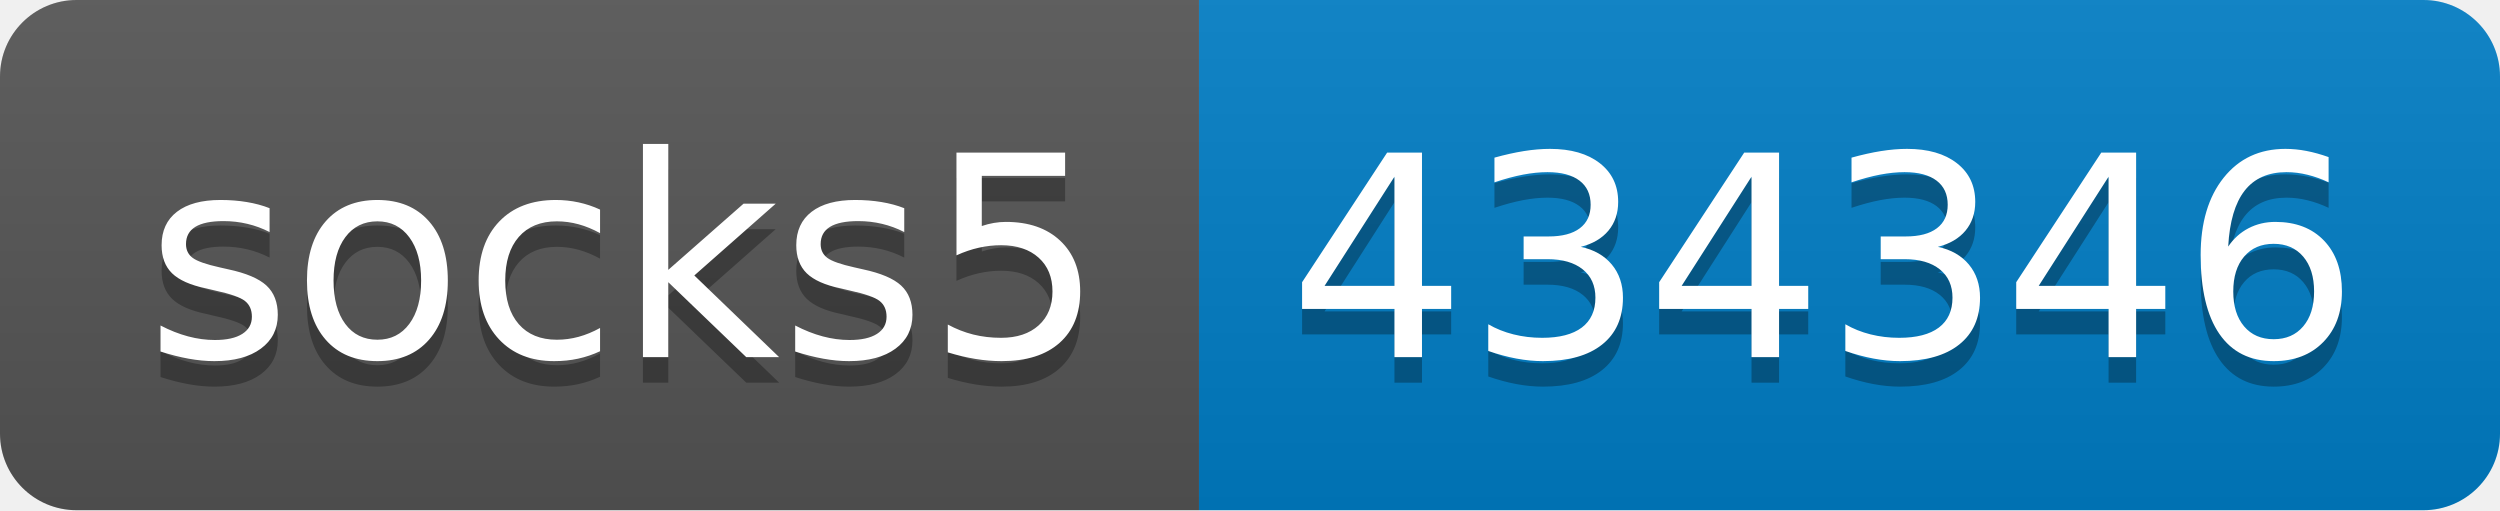
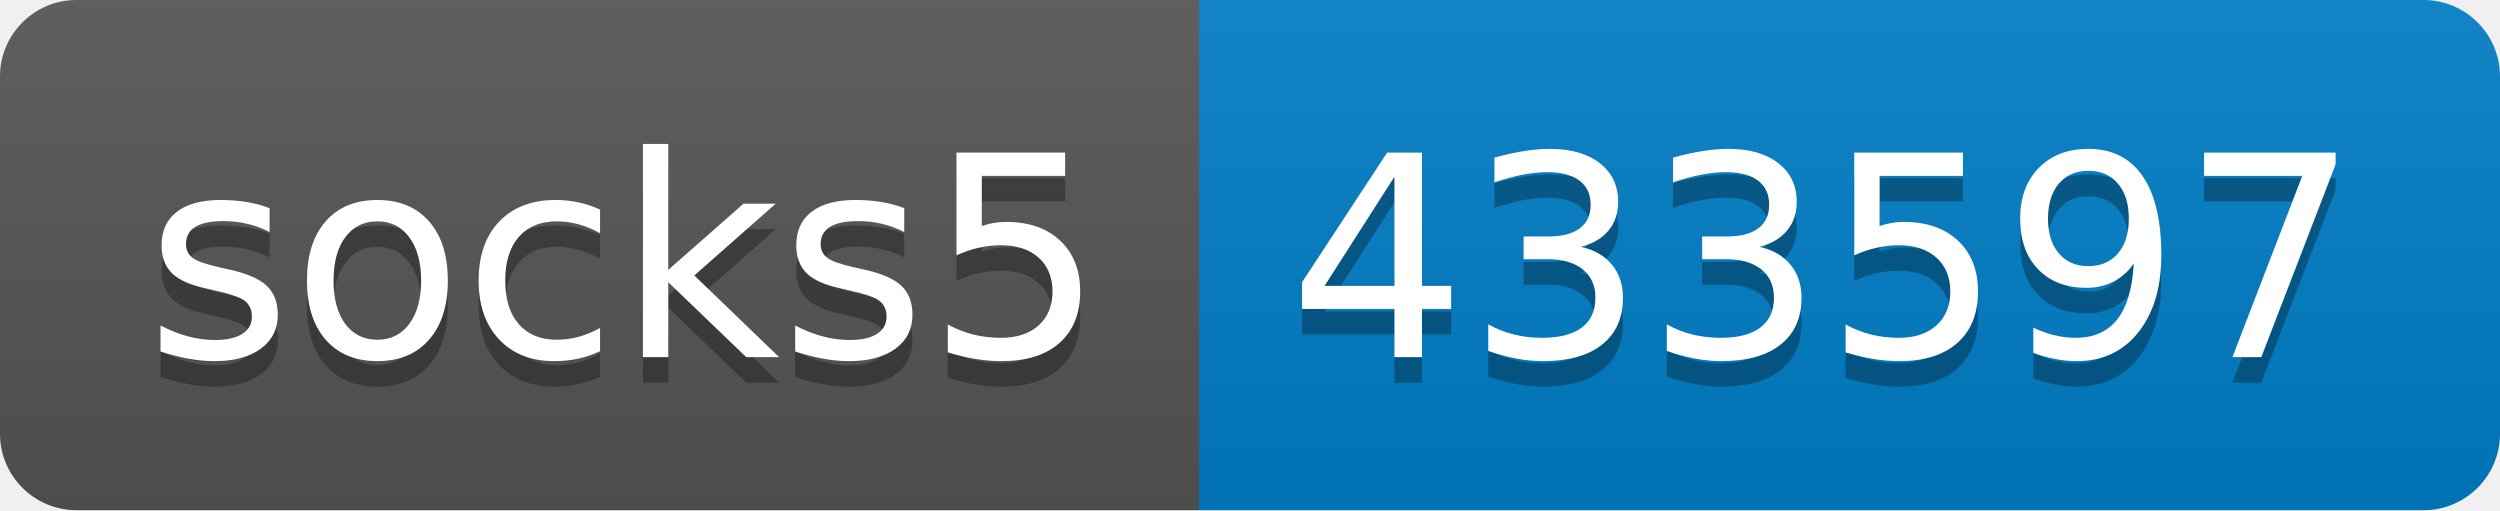
- <svg xmlns="http://www.w3.org/2000/svg" width="98" height="20" role="img" aria-label="socks5: 434346">
+ <svg xmlns="http://www.w3.org/2000/svg" width="98" height="20" role="img" aria-label="socks5: 433597">
  <linearGradient id="s" x2="0" y2="100%">
    <stop offset="0" stop-color="#bbb" stop-opacity=".1" />
    <stop offset="1" stop-opacity=".1" />
  </linearGradient>
  <clipPath id="r">
    <rect width="98" height="20" rx="3" fill="#fff" />
  </clipPath>
  <g clip-path="url(#r)">
    <rect width="47" height="20" fill="#555" />
    <rect x="47" width="51" height="20" fill="#007ec6" />
    <rect width="98" height="20" fill="url(#s)" />
  </g>
  <g fill="#fff" text-anchor="middle" font-family="Verdana,Geneva,DejaVu Sans,sans-serif" text-rendering="geometricPrecision" font-size="110">
    <text aria-hidden="true" x="245" y="150" fill="#010101" fill-opacity=".3" transform="scale(.1)" textLength="370">socks5</text>
    <text x="245" y="140" transform="scale(.1)" fill="#fff" textLength="370">socks5</text>
-     <text aria-hidden="true" x="715" y="150" fill="#010101" fill-opacity=".3" transform="scale(.1)" textLength="410">434346</text>
-     <text x="715" y="140" transform="scale(.1)" fill="#fff" textLength="410">434346</text>
+     <text aria-hidden="true" x="715" y="150" fill="#010101" fill-opacity=".3" transform="scale(.1)" textLength="410">433597</text>
+     <text x="715" y="140" transform="scale(.1)" fill="#fff" textLength="410">433597</text>
  </g>
</svg>
